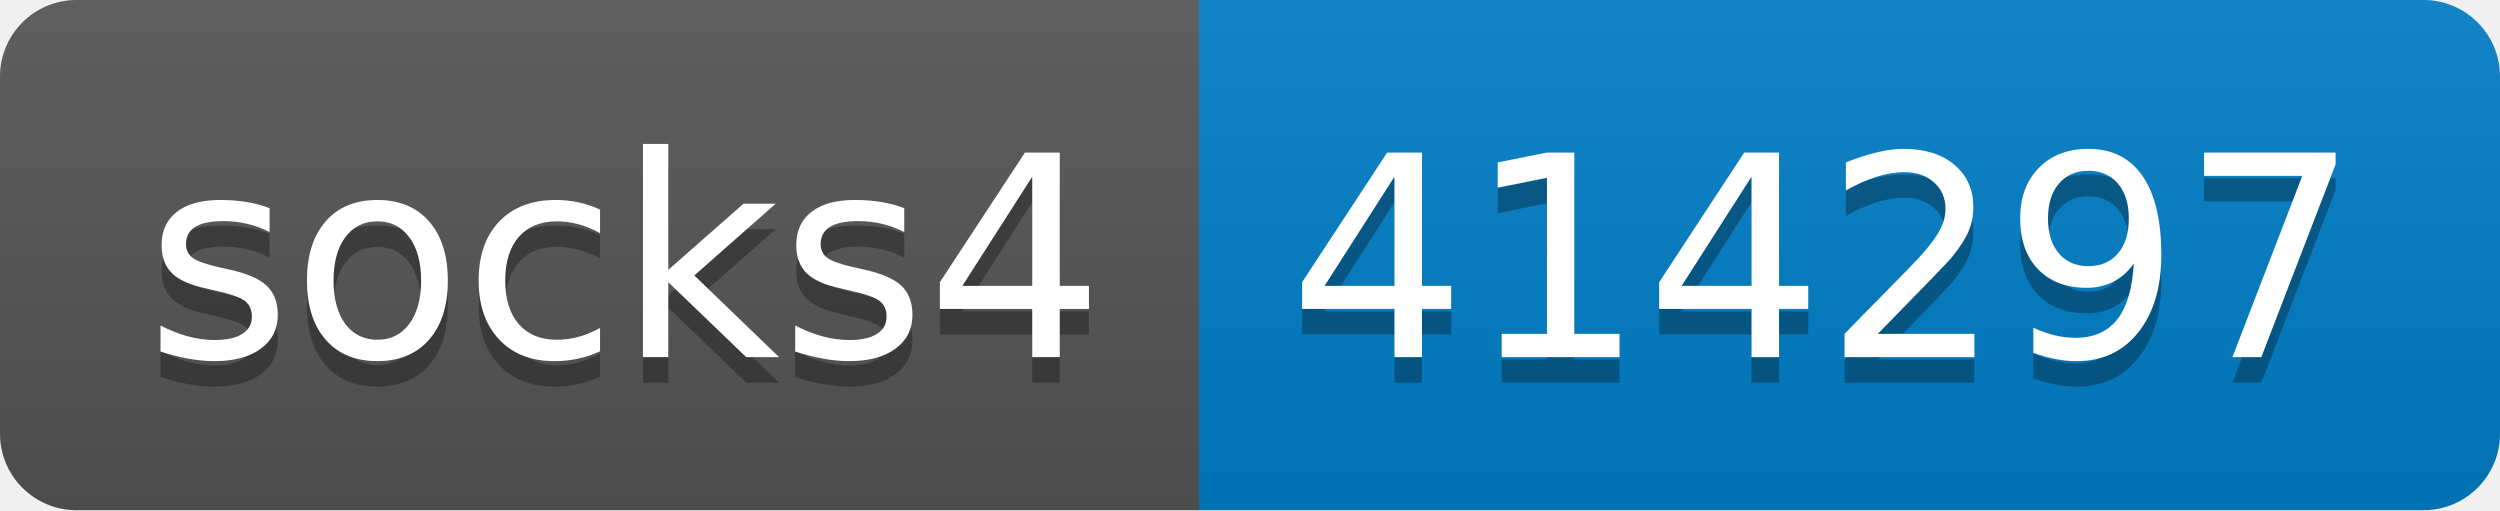
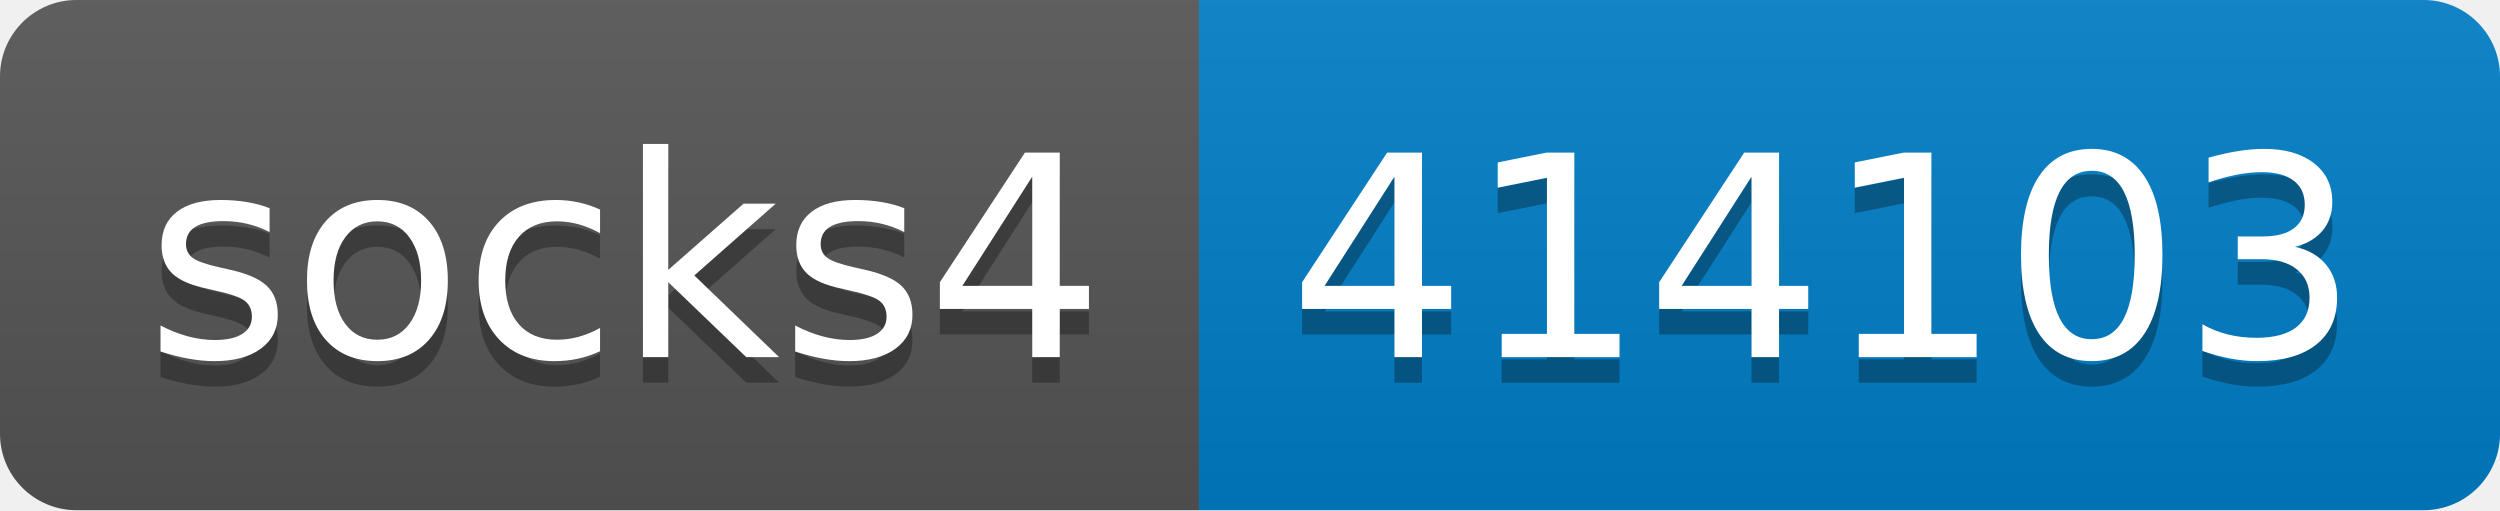
- <svg xmlns="http://www.w3.org/2000/svg" width="98" height="20" role="img" aria-label="socks4: 414297">
+ <svg xmlns="http://www.w3.org/2000/svg" width="98" height="20" role="img" aria-label="socks4: 414103">
  <linearGradient id="s" x2="0" y2="100%">
    <stop offset="0" stop-color="#bbb" stop-opacity=".1" />
    <stop offset="1" stop-opacity=".1" />
  </linearGradient>
  <clipPath id="r">
    <rect width="98" height="20" rx="3" fill="#fff" />
  </clipPath>
  <g clip-path="url(#r)">
    <rect width="47" height="20" fill="#555" />
    <rect x="47" width="51" height="20" fill="#007ec6" />
    <rect width="98" height="20" fill="url(#s)" />
  </g>
  <g fill="#fff" text-anchor="middle" font-family="Verdana,Geneva,DejaVu Sans,sans-serif" text-rendering="geometricPrecision" font-size="110">
    <text aria-hidden="true" x="245" y="150" fill="#010101" fill-opacity=".3" transform="scale(.1)" textLength="370">socks4</text>
    <text x="245" y="140" transform="scale(.1)" fill="#fff" textLength="370">socks4</text>
-     <text aria-hidden="true" x="715" y="150" fill="#010101" fill-opacity=".3" transform="scale(.1)" textLength="410">414297</text>
-     <text x="715" y="140" transform="scale(.1)" fill="#fff" textLength="410">414297</text>
+     <text aria-hidden="true" x="715" y="150" fill="#010101" fill-opacity=".3" transform="scale(.1)" textLength="410">414103</text>
+     <text x="715" y="140" transform="scale(.1)" fill="#fff" textLength="410">414103</text>
  </g>
</svg>
